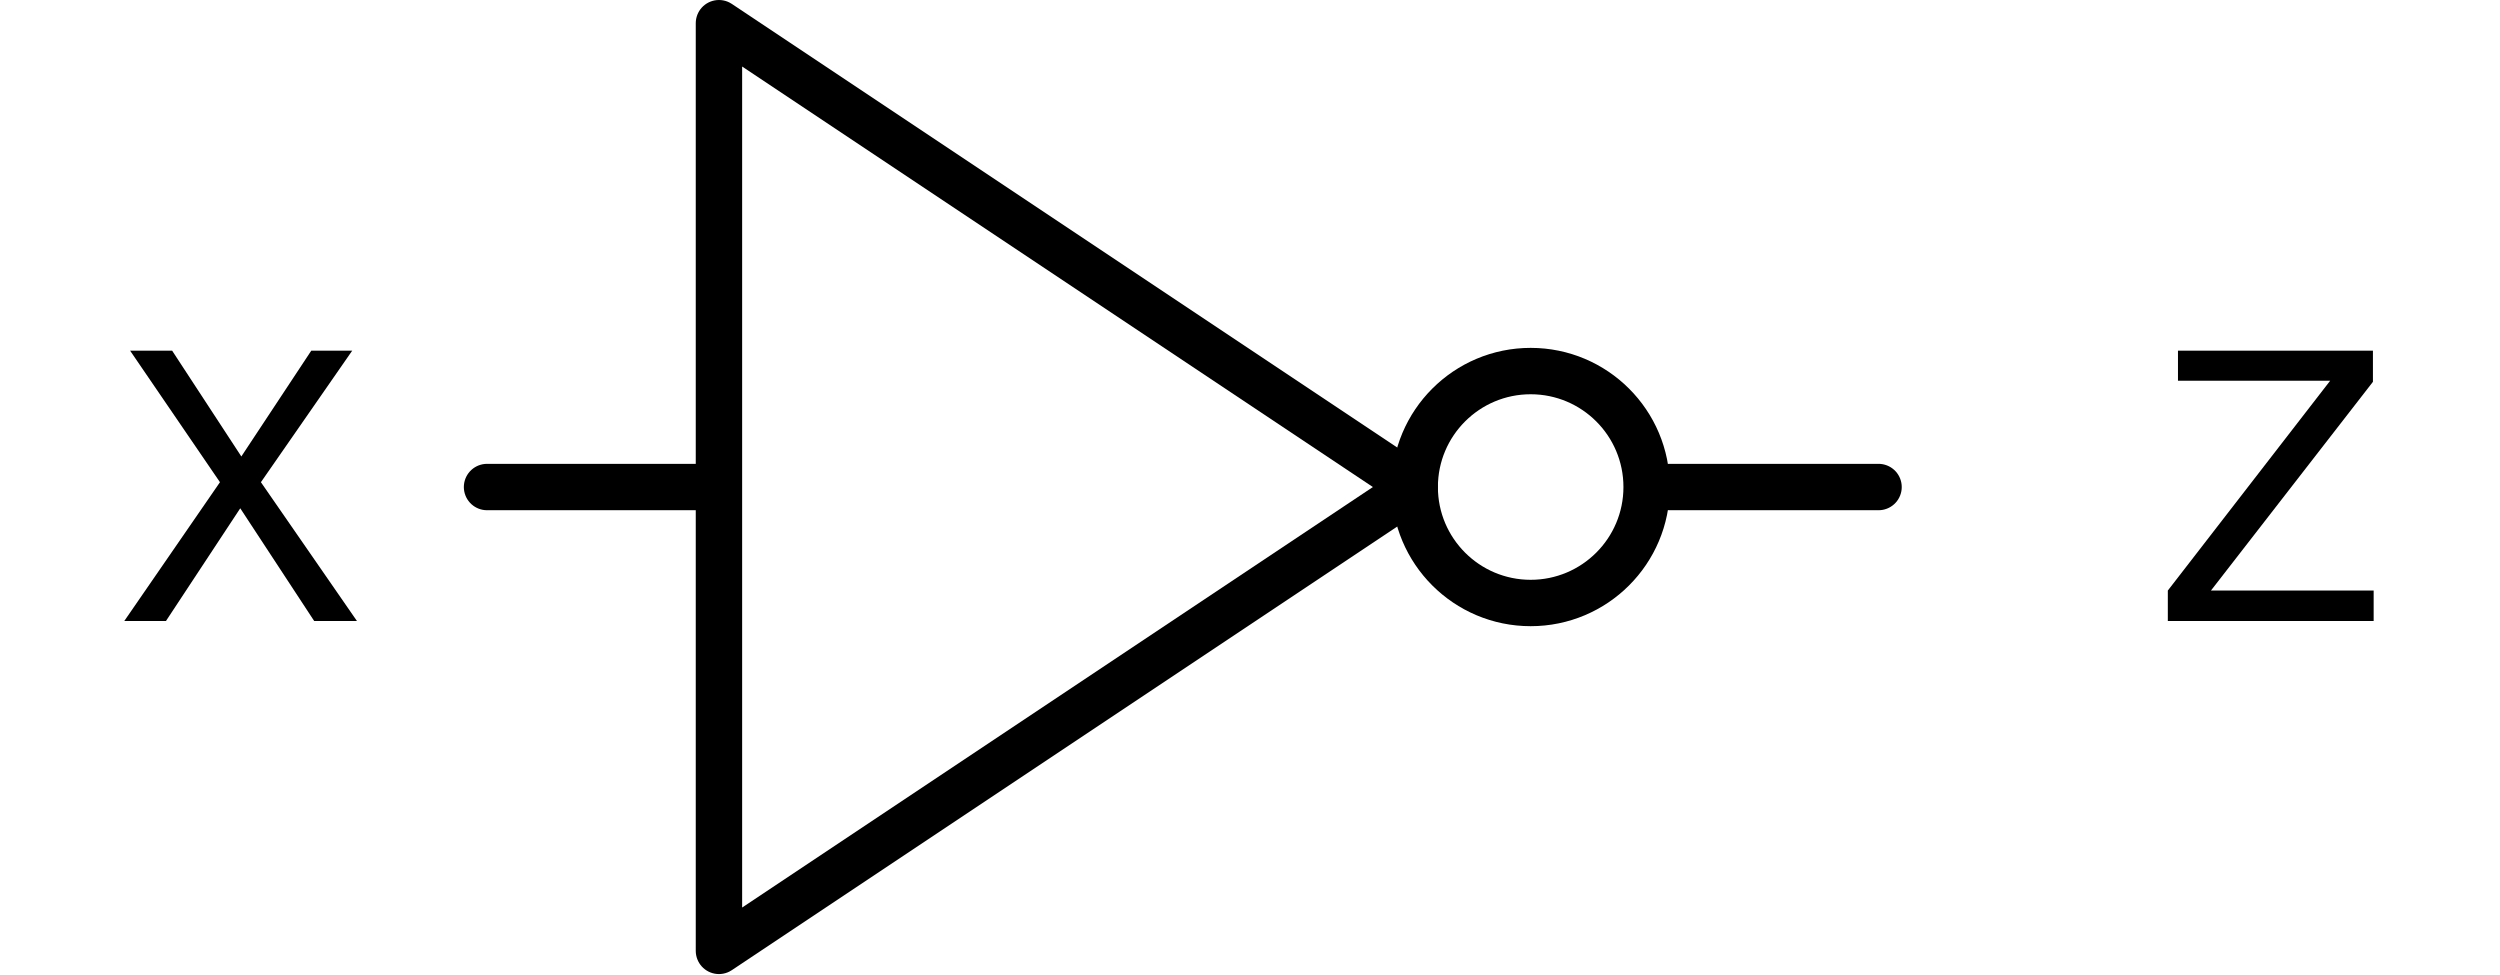
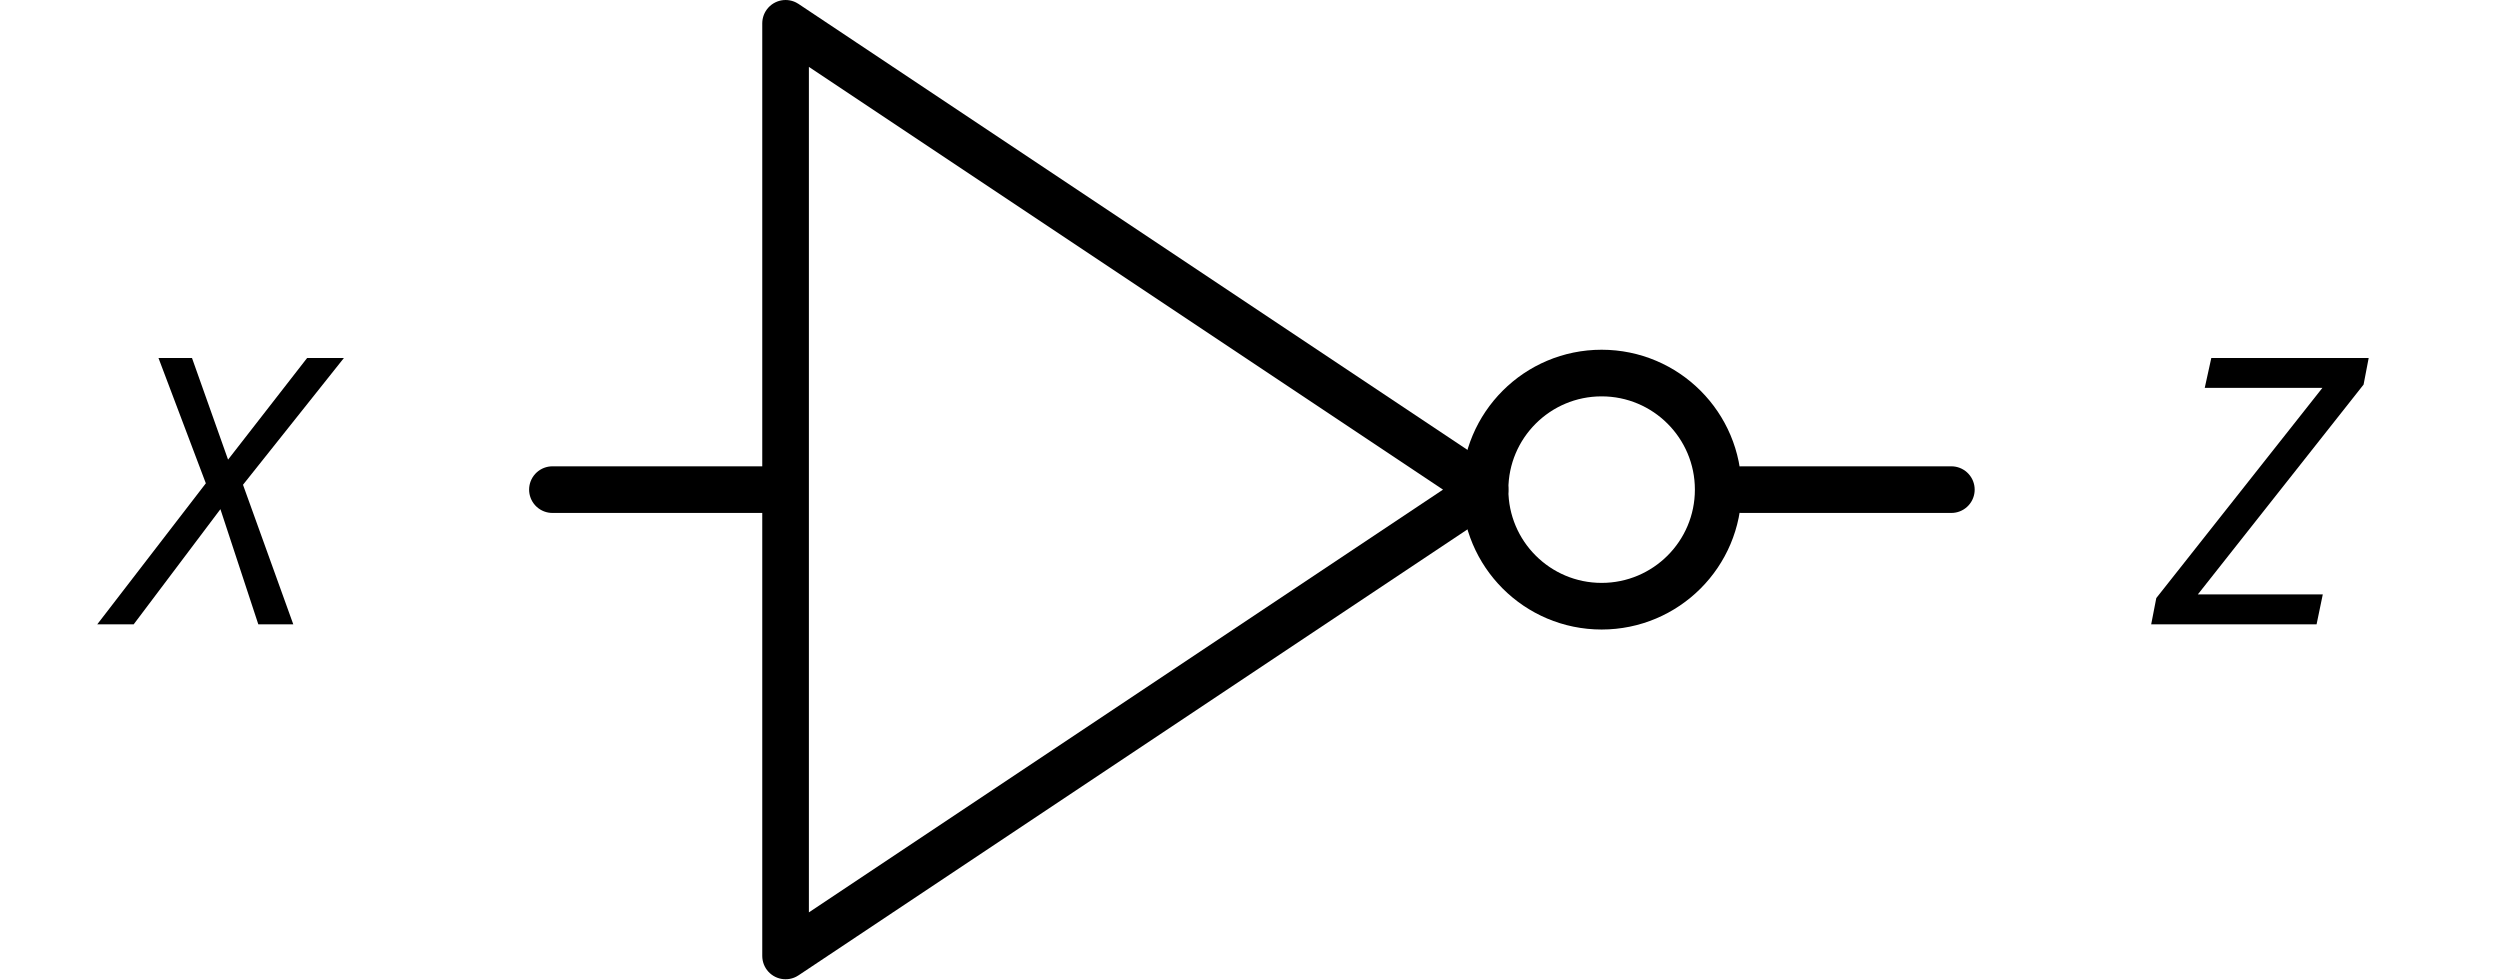
- <svg xmlns="http://www.w3.org/2000/svg" version="1.1" viewBox="185 392 107.796 42" width="107.796" height="42">
+ <svg xmlns="http://www.w3.org/2000/svg" version="1.1" viewBox="182.307 392 107.224 42" width="107.224" height="42">
  <defs>
-     <font-face font-family="Helvetica Neue" font-size="16" panose-1="2 0 5 3 0 0 0 2 0 4" units-per-em="1000" underline-position="-100" underline-thickness="50" slope="0" x-height="517" cap-height="714" ascent="951.996" descent="-212.997" font-weight="400">
+     <font-face font-family="CMU Serif" font-size="16" panose-1="2 0 6 3 0 0 0 0 0 0" units-per-em="1000" underline-position="-125" underline-thickness="49.805" slope="-877.5" x-height="441.895" cap-height="693.848" ascent="930.176" descent="-373.535" font-style="italic" font-weight="400">
      <font-face-src>
-         <font-face-name name="HelveticaNeue" />
+         <font-face-name name="CMUSerif-Italic" />
      </font-face-src>
    </font-face>
  </defs>
-   <g id="Canvas_1" stroke-opacity="1" fill-opacity="1" fill="none" stroke="none" stroke-dasharray="none">
+   <g id="Canvas_1" stroke-opacity="1" stroke="none" stroke-dasharray="none" fill-opacity="1" fill="none">
    <g id="Canvas_1_Layer_1">
      <g id="Group_24">
        <g id="Graphic_28">
          <path d="M 216 393 L 246 413 L 216 433 Z" stroke="black" stroke-linecap="round" stroke-linejoin="round" stroke-width="2" />
        </g>
        <g id="Graphic_27">
          <circle cx="251" cy="413" r="5" stroke="black" stroke-linecap="round" stroke-linejoin="round" stroke-width="2" />
        </g>
        <g id="Line_26">
          <line x1="206" y1="413" x2="215" y2="413" stroke="black" stroke-linecap="round" stroke-linejoin="round" stroke-width="2" />
        </g>
        <g id="Line_25">
          <line x1="257" y1="413" x2="266" y2="413" stroke="black" stroke-linecap="round" stroke-linejoin="round" stroke-width="2" />
        </g>
      </g>
      <g id="Graphic_29">
-         <text transform="translate(190 403.776)" fill="black">
-           <tspan font-family="Helvetica Neue" font-size="16" font-weight="400" fill="black" x="8295586e-19" y="15">X</tspan>
+         <text transform="translate(187.3073 403.776)" fill="black">
+           <tspan font-family="CMU Serif" font-size="16" font-style="italic" font-weight="400" fill="black" x="0" y="15">X</tspan>
        </text>
      </g>
      <g id="Graphic_30">
-         <text transform="translate(278.02 403.776)" fill="black">
-           <tspan font-family="Helvetica Neue" font-size="16" font-weight="400" fill="black" x="8295586e-19" y="15">Z</tspan>
+         <text transform="translate(274.727 403.776)" fill="black">
+           <tspan font-family="CMU Serif" font-size="16" font-style="italic" font-weight="400" fill="black" x="0" y="15">Z</tspan>
        </text>
      </g>
    </g>
  </g>
</svg>
